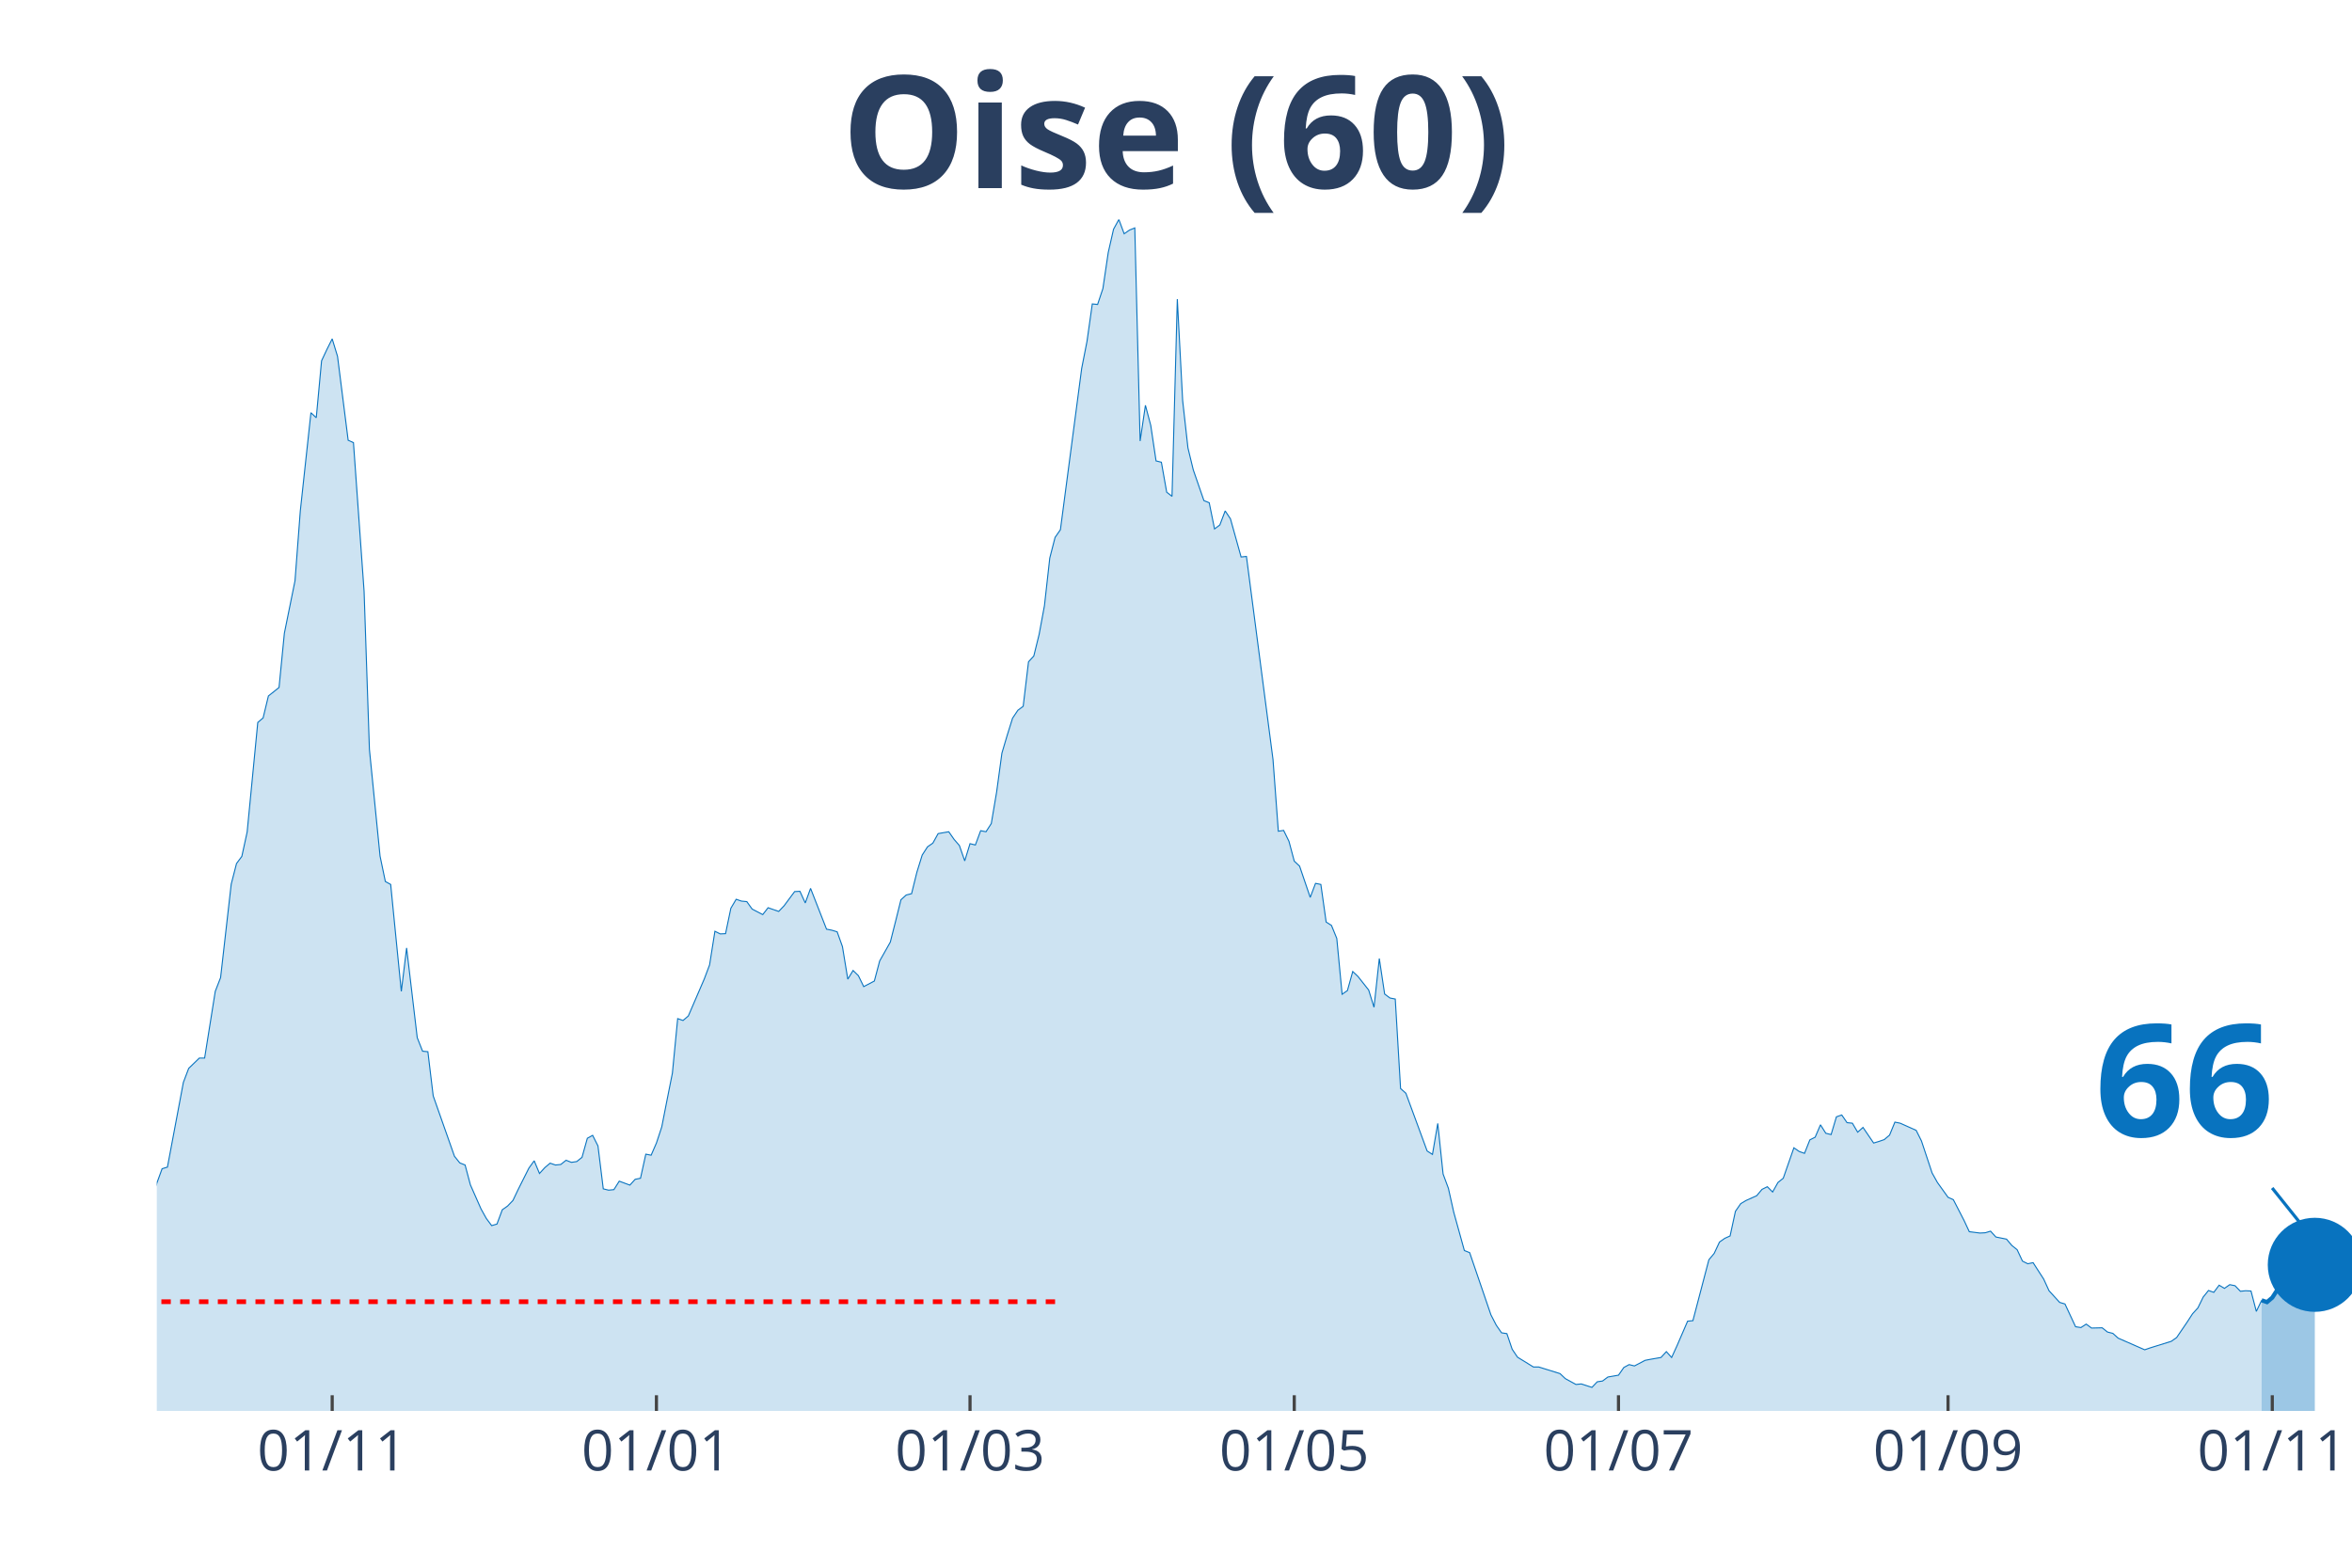
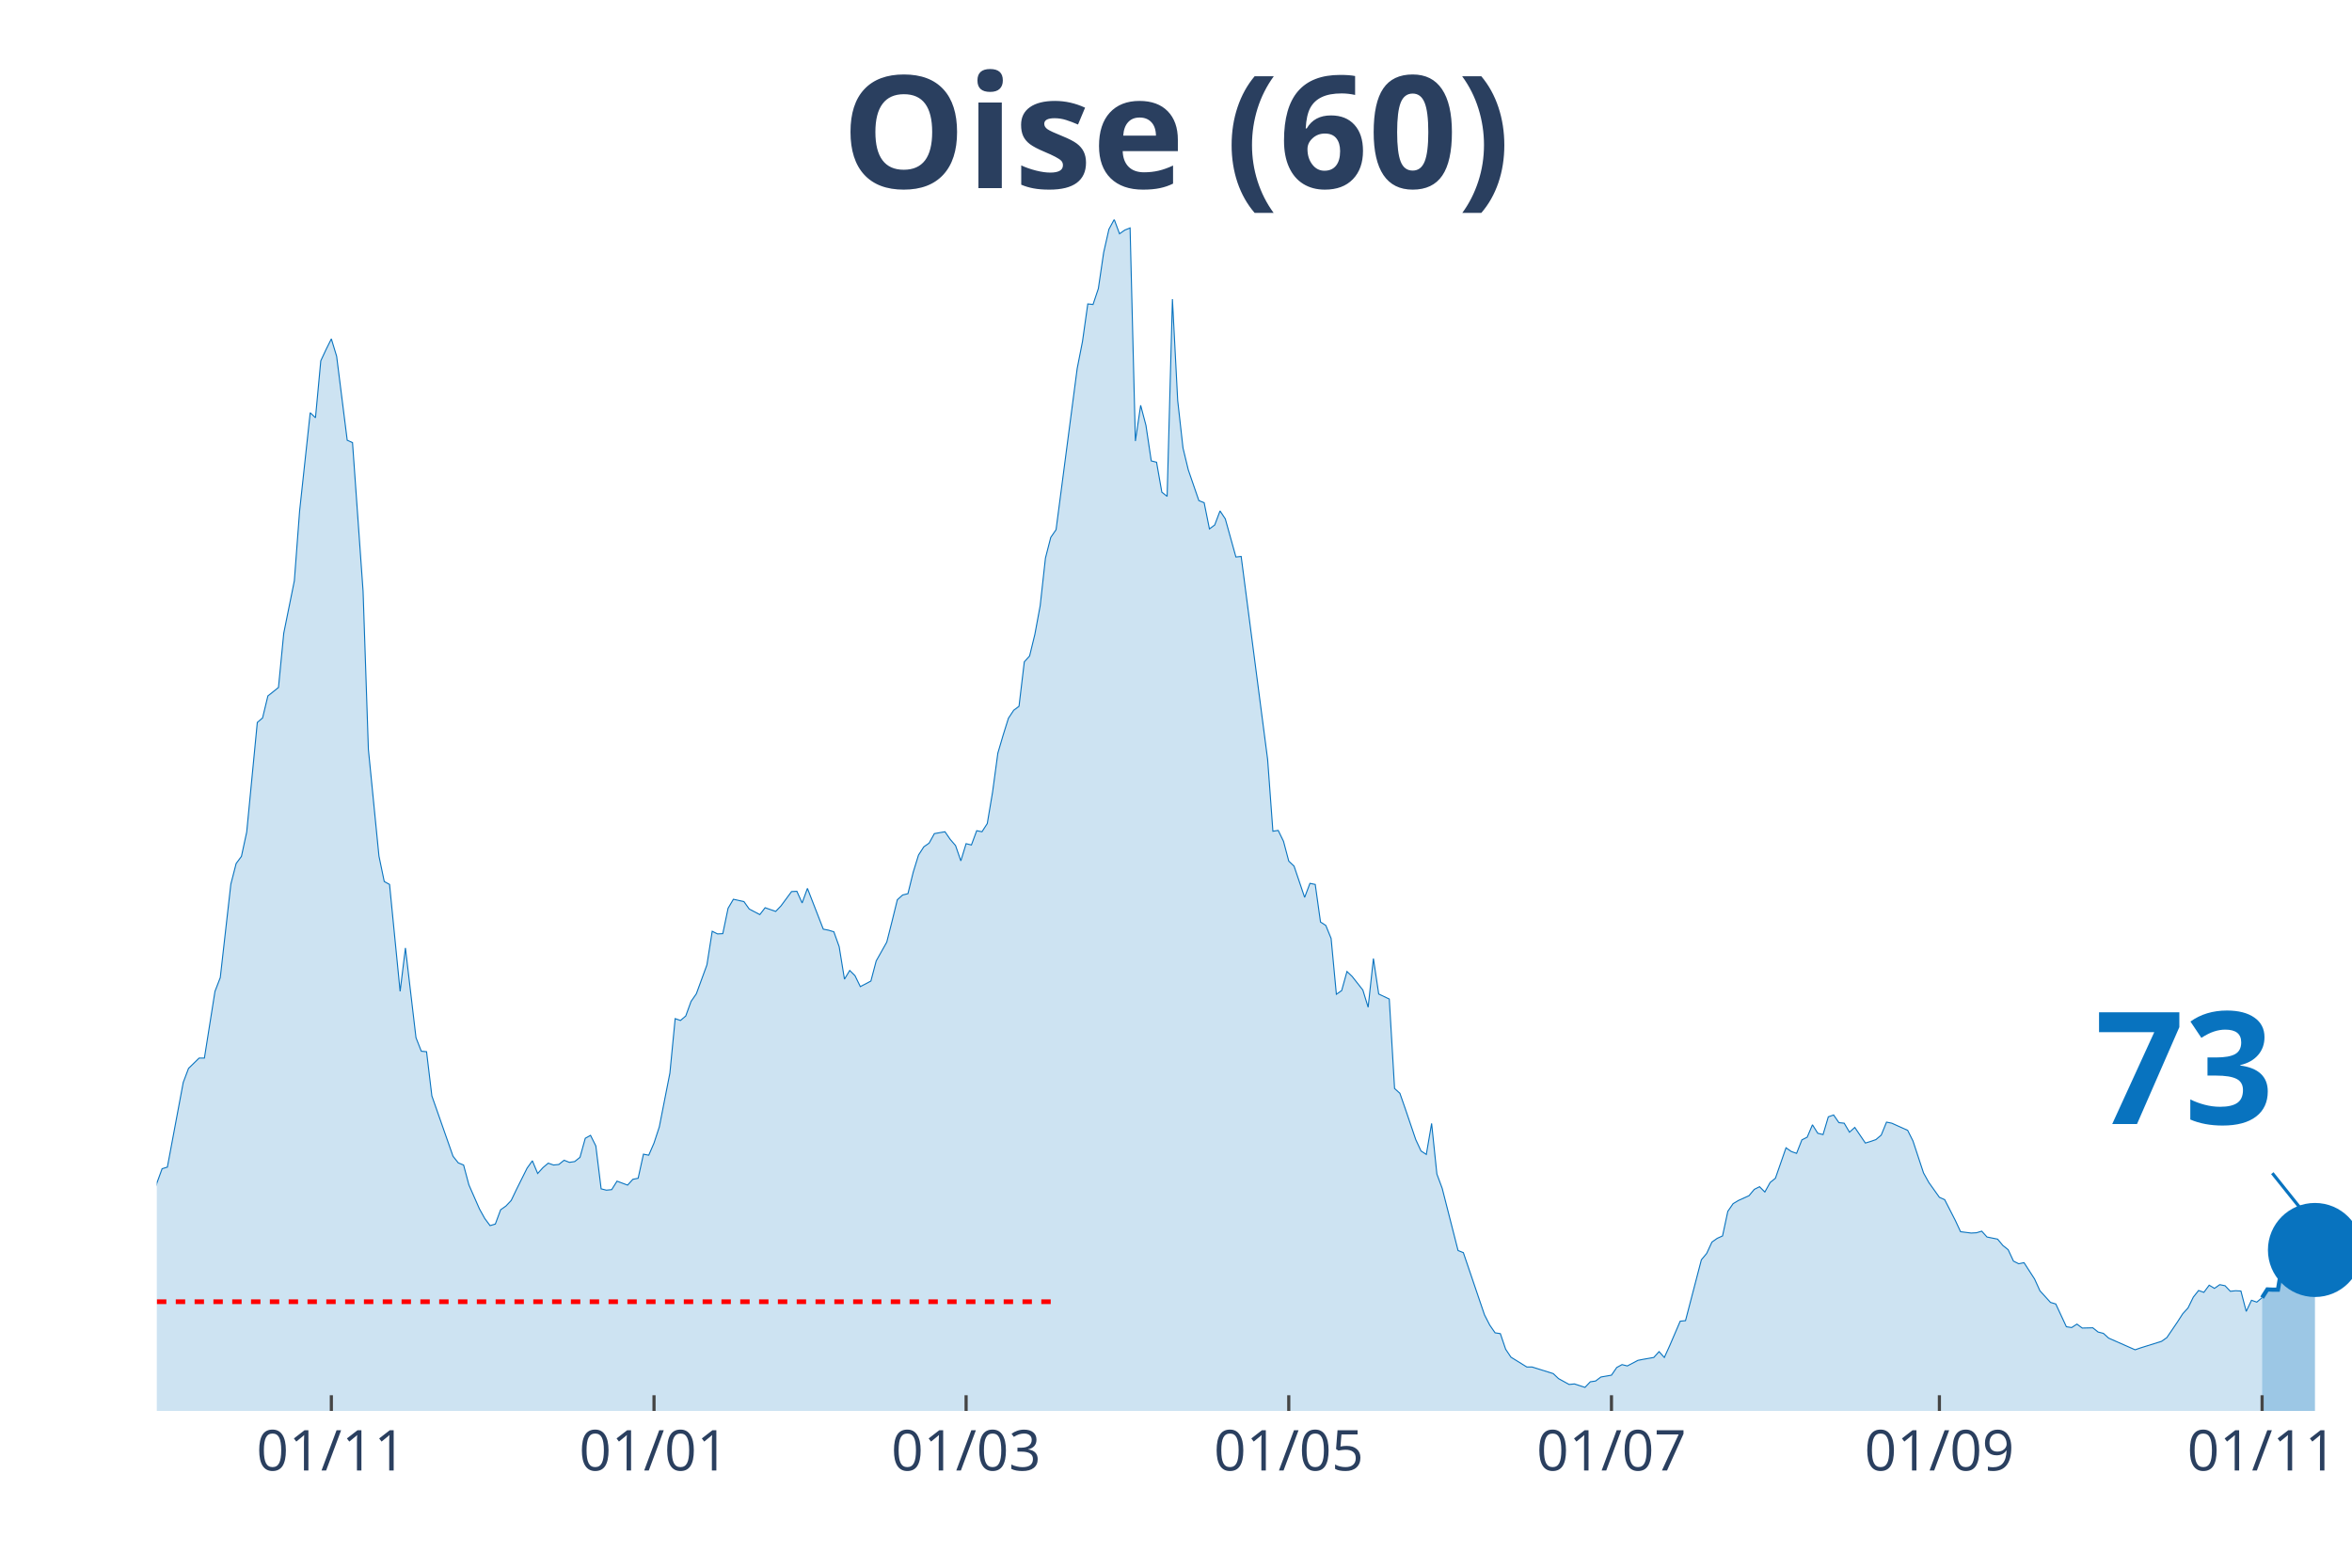
<svg xmlns="http://www.w3.org/2000/svg" class="main-svg" width="1125" height="750" style="" viewBox="0 0 750 500">
  <rect x="0" y="0" width="750" height="500" style="fill: rgb(0, 0, 0); fill-opacity: 0;" />
-   <defs id="defs-c0cfe4">
+   <defs id="defs-239282">
    <g class="clips">
-       <clipPath id="clipc0cfe4xyplot" class="plotclip">
+       <clipPath id="clip239282xyplot" class="plotclip">
        <rect width="700" height="380" />
      </clipPath>
-       <clipPath class="axesclip" id="clipc0cfe4x">
+       <clipPath class="axesclip" id="clip239282x">
        <rect x="50" y="0" width="700" height="500" />
      </clipPath>
-       <clipPath class="axesclip" id="clipc0cfe4y">
+       <clipPath class="axesclip" id="clip239282y">
        <rect x="0" y="70" width="750" height="380" />
      </clipPath>
-       <clipPath class="axesclip" id="clipc0cfe4xy">
+       <clipPath class="axesclip" id="clip239282xy">
        <rect x="50" y="70" width="700" height="380" />
      </clipPath>
    </g>
    <g class="gradients" />
  </defs>
  <g class="bglayer">
    <rect class="bg" x="50" y="70" width="700" height="380" style="fill: rgb(0, 0, 0); fill-opacity: 0; stroke-width: 0;" />
  </g>
  <g class="layer-below">
    <g class="imagelayer" />
    <g class="shapelayer" />
  </g>
  <g class="cartesianlayer">
    <g class="subplot xy">
      <g class="layer-subplot">
        <g class="shapelayer" />
        <g class="imagelayer" />
      </g>
      <g class="gridlayer">
        <g class="x">
-           <path class="xgrid crisp" transform="translate(105.93,0)" d="M0,70v380" style="stroke: rgb(255, 255, 255); stroke-opacity: 1; stroke-width: 1px;" />
-           <path class="xgrid crisp" transform="translate(209.32,0)" d="M0,70v380" style="stroke: rgb(255, 255, 255); stroke-opacity: 1; stroke-width: 1px;" />
-           <path class="xgrid crisp" transform="translate(309.32,0)" d="M0,70v380" style="stroke: rgb(255, 255, 255); stroke-opacity: 1; stroke-width: 1px;" />
-           <path class="xgrid crisp" transform="translate(412.71,0)" d="M0,70v380" style="stroke: rgb(255, 255, 255); stroke-opacity: 1; stroke-width: 1px;" />
-           <path class="xgrid crisp" transform="translate(516.1,0)" d="M0,70v380" style="stroke: rgb(255, 255, 255); stroke-opacity: 1; stroke-width: 1px;" />
-           <path class="xgrid crisp" transform="translate(621.19,0)" d="M0,70v380" style="stroke: rgb(255, 255, 255); stroke-opacity: 1; stroke-width: 1px;" />
-           <path class="xgrid crisp" transform="translate(724.58,0)" d="M0,70v380" style="stroke: rgb(255, 255, 255); stroke-opacity: 1; stroke-width: 1px;" />
+           <path class="xgrid crisp" transform="translate(105.66,0)" d="M0,70v380" style="stroke: rgb(255, 255, 255); stroke-opacity: 1; stroke-width: 1px;" />
+           <path class="xgrid crisp" transform="translate(208.55,0)" d="M0,70v380" style="stroke: rgb(255, 255, 255); stroke-opacity: 1; stroke-width: 1px;" />
+           <path class="xgrid crisp" transform="translate(308.07,0)" d="M0,70v380" style="stroke: rgb(255, 255, 255); stroke-opacity: 1; stroke-width: 1px;" />
+           <path class="xgrid crisp" transform="translate(410.96,0)" d="M0,70v380" style="stroke: rgb(255, 255, 255); stroke-opacity: 1; stroke-width: 1px;" />
+           <path class="xgrid crisp" transform="translate(513.86,0)" d="M0,70v380" style="stroke: rgb(255, 255, 255); stroke-opacity: 1; stroke-width: 1px;" />
+           <path class="xgrid crisp" transform="translate(618.43,0)" d="M0,70v380" style="stroke: rgb(255, 255, 255); stroke-opacity: 1; stroke-width: 1px;" />
+           <path class="xgrid crisp" transform="translate(721.33,0)" d="M0,70v380" style="stroke: rgb(255, 255, 255); stroke-opacity: 1; stroke-width: 1px;" />
        </g>
        <g class="y" />
      </g>
      <g class="zerolinelayer" />
      <path class="xlines-below" />
      <path class="ylines-below" />
      <g class="overlines-below" />
      <g class="xaxislayer-below" />
      <g class="yaxislayer-below" />
      <g class="overaxes-below" />
-       <g class="plot" transform="translate(50, 70)" clip-path="url('#clipc0cfe4xyplot')">
+       <g class="plot" transform="translate(50, 70)" clip-path="url('#clip239282xyplot')">
        <g class="scatterlayer mlayer">
-           <g class="trace scatter trace25416f" style="stroke-miterlimit: 2;">
+           <g class="trace scatter trace496144" style="stroke-miterlimit: 2;">
            <g class="fills">
              <g>
-                 <path class="js-fill" d="M671.19,380L-230.51,380L-230.51,373.08L-227.12,373.58L-225.42,374.77L-183.05,379.07L-181.36,379.24L-162.71,377.55L-161.02,377.89L-145.76,377.89L-144.07,377.38L-110.17,375.86L-108.47,375.1L-105.08,374.85L-103.39,374.51L-93.22,371.98L-91.53,372.06L-74.58,370.04L-72.88,369.28L-69.49,366.75L-67.8,366.49L-61.02,362.19L-59.32,361.43L-54.24,359.57L-52.54,356.45L-47.46,349.61L-45.76,348.26L-44.07,348.42L-42.37,344.63L-35.59,338.55L-33.9,336.01L-28.81,334.75L-27.12,332.38L-23.73,328.33L-22.03,329.43L-20.34,329.85L-18.64,325.46L-16.95,320.99L-15.25,307.31L-13.56,310.01L-11.86,310.52L-8.47,309.93L-6.78,311.11L-5.08,311.87L-3.39,323.01L-1.69,317.95L0,307.39L1.69,302.75L3.39,302.24L8.47,275.23L10.17,270.75L13.56,267.46L15.25,267.46L18.64,246.19L20.34,241.8L23.73,211.99L25.42,205.41L27.12,203.13L28.81,195.36L32.2,160.41L33.9,158.97L35.59,151.97L37.29,150.62L38.98,149.26L40.68,131.96L44.07,115.24L45.76,92.95L49.15,61.63L50.85,63.23L52.54,45.08L54.24,41.45L55.93,38.08L57.63,43.65L61.02,70.41L62.71,71.17L66.1,118.62L67.8,169.02L71.19,203.04L72.88,211.15L74.58,212.08L76.27,229.13L77.97,246.19L79.66,232.34L83.05,260.96L84.75,265.27L86.44,265.43L88.14,279.53L94.92,298.78L96.61,300.89L98.31,301.57L100,307.9L103.39,315.58L105.08,318.62L106.78,320.9L108.47,320.4L110.17,315.84L111.86,314.65L113.56,312.88L115.25,309.34L118.64,302.58L120.34,300.22L122.03,304.27L123.73,302.41L125.42,300.98L127.12,301.57L128.81,301.4L130.51,300.05L132.2,300.72L133.9,300.47L135.59,299.12L137.29,293.04L138.98,292.11L140.68,295.49L142.37,309.17L144.07,309.59L145.76,309.42L147.46,306.72L150.85,307.98L152.54,306.13L154.24,305.79L155.93,298.11L157.63,298.44L159.32,294.56L161.02,289.41L162.71,280.8L164.41,272.27L166.1,254.88L167.8,255.47L169.49,254.04L174.58,242.22L176.27,237.74L177.97,227.02L179.66,227.86L181.36,227.78L183.05,219.68L184.75,216.81L186.44,217.4L188.14,217.56L189.83,219.93L193.22,221.7L194.92,219.51L198.31,220.69L200,218.92L203.39,214.36L205.08,214.27L206.78,217.99L208.47,213.34L213.56,226.35L215.25,226.68L216.95,227.19L218.64,231.92L220.34,242.3L222.03,239.52L223.73,241.2L225.42,244.67L228.81,242.89L230.51,236.48L233.9,230.48L235.59,223.81L237.29,216.97L238.98,215.45L240.68,215.03L242.37,208.19L244.07,202.71L245.76,200.09L247.46,198.91L249.15,195.87L252.54,195.28L254.24,197.72L255.93,199.67L257.63,204.56L259.32,199.08L261.02,199.5L262.71,194.94L264.41,195.28L266.1,192.66L267.8,182.61L269.49,170.2L271.19,164.46L272.88,159.06L274.58,156.53L276.27,155.26L277.97,141.08L279.66,139.22L281.36,132.3L283.05,123.18L284.75,107.98L286.44,101.4L288.14,98.95L294.92,47.53L296.61,38.92L298.31,26.93L300,27.1L301.69,22.04L303.39,10.55L305.08,3.12L306.78,0L308.47,4.56L310.17,3.38L311.86,2.7L313.56,70.66L315.25,59.27L316.95,65.68L318.64,77L320.34,77.42L322.03,86.96L323.73,88.31L325.42,25.41L327.12,57.75L328.81,72.86L330.51,79.87L333.9,89.66L335.59,90.34L337.29,98.69L338.98,97.43L340.68,92.95L342.37,95.49L345.76,107.64L347.46,107.47L355.93,172.23L357.63,195.11L359.32,194.85L361.02,198.32L362.71,204.65L364.41,206.25L367.8,216.21L369.49,211.74L371.19,212.08L372.88,224.07L374.58,225.16L376.27,229.3L377.97,247.11L379.66,245.93L381.36,239.85L383.05,241.46L386.44,245.76L388.14,251.25L389.83,235.72L391.53,247.03L393.22,248.3L394.92,248.63L396.61,277.17L398.31,278.69L405.08,297.09L406.78,298.19L408.47,288.31L410.17,304.44L411.86,309L413.56,316.6L416.95,328.84L418.64,329.51L425.42,349.35L427.12,352.65L428.81,355.09L430.51,355.35L432.2,360.33L433.9,362.86L438.98,365.99L440.68,365.99L447.46,368.1L449.15,369.7L452.54,371.56L454.24,371.39L457.63,372.49L459.32,370.71L461.02,370.46L462.71,369.19L466.1,368.6L467.8,366.15L469.49,365.23L471.19,365.65L474.58,363.87L476.27,363.54L479.66,362.95L481.36,361.09L483.05,362.95L484.75,359.23L488.14,351.38L489.83,351.21L494.92,331.79L496.61,329.77L498.31,326.14L500,324.95L501.69,324.19L503.39,316.34L505.08,313.89L506.78,312.88L510.17,311.36L511.86,309.34L513.56,308.49L515.25,310.18L516.95,307.14L518.64,305.79L522.03,296.08L523.73,297.26L525.42,297.85L527.12,293.55L528.81,292.7L530.51,288.74L532.2,291.44L533.9,291.86L535.59,286.2L537.29,285.61L538.98,288.06L540.68,288.23L542.37,291.1L544.07,289.58L547.46,294.56L549.15,294.05L550.85,293.46L552.54,292.03L554.24,287.89L555.93,288.23L561.02,290.51L562.71,293.89L566.1,304.1L567.8,307.14L571.19,311.87L572.88,312.63L576.27,319.21L577.97,322.84L581.36,323.27L583.05,323.18L584.75,322.67L586.44,324.53L589.83,325.21L591.53,327.23L593.22,328.58L594.92,332.22L596.61,333.06L598.31,332.72L601.69,337.96L603.39,341.67L606.78,345.39L608.47,345.89L611.86,353.15L613.56,353.41L615.25,352.31L616.95,353.57L620.34,353.49L622.03,354.84L623.73,355.26L625.42,356.78L633.9,360.5L635.59,359.91L642.37,357.8L644.07,356.61L647.46,351.63L649.15,349.02L650.85,347.16L652.54,343.7L654.24,341.59L655.93,342.18L657.63,339.9L659.32,340.91L661.02,339.73L662.71,340.07L664.41,341.84L666.1,341.67L667.8,341.76L669.49,348.26L671.19,344.71" style="fill: rgb(8, 115, 191); fill-opacity: 0.2; stroke-width: 0;" />
+                 <path class="js-fill" d="M671.33,380L-229.4,380L-229.4,373.08L-226.02,373.58L-224.34,374.77L-182.17,379.07L-180.48,379.24L-161.93,377.55L-160.24,377.89L-145.06,377.89L-143.37,377.38L-109.64,375.86L-107.95,375.1L-104.58,374.85L-102.89,374.51L-92.77,371.98L-91.08,372.06L-74.22,370.04L-72.53,369.28L-69.16,366.75L-67.47,366.49L-60.72,362.19L-59.04,361.43L-53.98,359.57L-52.29,356.45L-47.23,349.61L-45.54,348.26L-43.86,348.42L-42.17,344.63L-35.42,338.55L-33.73,336.01L-28.67,334.75L-26.99,332.38L-23.61,328.33L-21.93,329.43L-20.24,329.85L-18.55,325.46L-16.87,320.99L-15.18,307.31L-13.49,310.01L-11.81,310.52L-8.43,309.93L-6.75,311.11L-5.06,311.87L-3.37,323.01L-1.69,317.95L0,307.39L1.69,302.75L3.37,302.24L8.43,275.23L10.12,270.75L13.49,267.46L15.18,267.46L18.55,246.19L20.24,241.8L23.61,211.99L25.3,205.41L26.99,203.13L28.67,195.36L32.05,160.41L33.73,158.97L35.42,151.97L37.11,150.62L38.8,149.26L40.48,131.96L43.86,115.24L45.54,92.95L48.92,61.63L50.6,63.23L52.29,45.08L53.98,41.45L55.66,38.08L57.35,43.65L60.72,70.41L62.41,71.17L65.78,118.62L67.47,169.02L70.84,203.04L72.53,211.15L74.22,212.08L75.9,229.13L77.59,246.19L79.28,232.34L82.65,260.96L84.34,265.27L86.02,265.43L87.71,279.53L94.46,298.78L96.14,300.89L97.83,301.57L99.52,307.9L102.89,315.58L104.58,318.62L106.27,320.9L107.95,320.4L109.64,315.84L111.33,314.65L113.01,312.88L114.7,309.34L118.07,302.58L119.76,300.22L121.45,304.27L123.13,302.41L124.82,300.98L126.51,301.57L128.19,301.4L129.88,300.05L131.57,300.72L133.25,300.47L134.94,299.12L136.63,293.04L138.31,292.11L140,295.49L141.69,309.17L143.37,309.59L145.06,309.42L146.75,306.72L150.12,307.98L151.81,306.13L153.49,305.79L155.18,298.11L156.87,298.44L158.55,294.56L160.24,289.41L161.93,280.8L163.61,272.27L165.3,254.88L166.99,255.47L168.67,254.04L170.36,249.39L172.05,246.95L175.42,237.74L177.11,227.02L178.8,227.86L180.48,227.78L182.17,219.68L183.86,216.81L187.23,217.56L188.92,219.93L192.29,221.7L193.98,219.51L197.35,220.69L199.04,218.92L202.41,214.36L204.1,214.27L205.78,217.99L207.47,213.34L212.53,226.35L214.22,226.68L215.9,227.19L217.59,231.92L219.28,242.3L220.96,239.52L222.65,241.2L224.34,244.67L227.71,242.89L229.4,236.48L232.77,230.48L234.46,223.81L236.14,216.97L237.83,215.45L239.52,215.03L241.2,208.19L242.89,202.71L244.58,200.09L246.27,198.91L247.95,195.87L251.33,195.28L253.01,197.72L254.7,199.67L256.39,204.56L258.07,199.08L259.76,199.5L261.45,194.94L263.13,195.28L264.82,192.66L266.51,182.61L268.19,170.2L269.88,164.46L271.57,159.06L273.25,156.53L274.94,155.26L276.63,141.08L278.31,139.22L280,132.3L281.69,123.18L283.37,107.98L285.06,101.4L286.75,98.95L293.49,47.53L295.18,38.92L296.87,26.93L298.55,27.1L300.24,22.04L301.93,10.55L303.61,3.12L305.3,0L306.99,4.56L308.67,3.38L310.36,2.7L312.05,70.66L313.73,59.27L315.42,65.68L317.11,77L318.8,77.42L320.48,86.96L322.17,88.31L323.86,25.41L325.54,57.75L327.23,72.86L328.92,79.87L332.29,89.66L333.98,90.34L335.66,98.69L337.35,97.43L339.04,92.95L340.72,95.49L344.1,107.64L345.78,107.47L354.22,172.23L355.9,195.11L357.59,194.85L359.28,198.32L360.96,204.65L362.65,206.25L366.02,216.21L367.71,211.74L369.4,212.08L371.08,224.07L372.77,225.16L374.46,229.3L376.14,247.11L377.83,245.93L379.52,239.85L381.2,241.46L384.58,245.76L386.27,251.25L387.95,235.72L389.64,247.03L393.01,248.63L394.7,277.17L396.39,278.69L398.07,283.5L401.45,293.46L403.13,297.09L404.82,298.19L406.51,288.31L408.19,304.44L409.88,309L414.94,328.84L416.63,329.51L423.37,349.35L425.06,352.65L426.75,355.09L428.43,355.35L430.12,360.33L431.81,362.86L436.87,365.99L438.55,365.99L445.3,368.1L446.99,369.7L450.36,371.56L452.05,371.39L455.42,372.49L457.11,370.71L458.8,370.46L460.48,369.19L463.86,368.6L465.54,366.15L467.23,365.23L468.92,365.65L472.29,363.87L473.98,363.54L477.35,362.95L479.04,361.09L480.72,362.95L482.41,359.23L485.78,351.38L487.47,351.21L492.53,331.79L494.22,329.77L495.9,326.14L497.59,324.95L499.28,324.19L500.96,316.34L502.65,313.89L504.34,312.88L507.71,311.36L509.4,309.34L511.08,308.49L512.77,310.18L514.46,307.14L516.14,305.79L519.52,296.08L521.2,297.26L522.89,297.85L524.58,293.55L526.27,292.7L527.95,288.74L529.64,291.44L531.33,291.86L533.01,286.2L534.7,285.61L536.39,288.06L538.07,288.23L539.76,291.1L541.45,289.58L544.82,294.56L546.51,294.05L548.19,293.46L549.88,292.03L551.57,287.89L553.25,288.23L558.31,290.51L560,293.89L563.37,304.1L565.06,307.14L568.43,311.87L570.12,312.63L573.49,319.21L575.18,322.84L578.55,323.27L580.24,323.18L581.93,322.67L583.61,324.53L586.99,325.21L588.67,327.23L590.36,328.58L592.05,332.22L593.73,333.06L595.42,332.72L598.8,337.96L600.48,341.67L603.86,345.39L605.54,345.89L608.92,353.15L610.6,353.41L612.29,352.31L613.98,353.57L617.35,353.49L619.04,354.84L620.72,355.26L622.41,356.78L630.84,360.5L632.53,359.91L639.28,357.8L640.96,356.61L644.34,351.63L646.02,349.02L647.71,347.16L649.4,343.7L651.08,341.59L652.77,342.18L654.46,339.9L656.14,340.91L657.83,339.73L659.52,340.07L661.2,341.84L662.89,341.67L664.58,341.76L666.27,348.26L667.95,344.71L669.64,345.3L671.33,343.87" style="fill: rgb(8, 115, 191); fill-opacity: 0.2; stroke-width: 0;" />
              </g>
            </g>
            <g class="errorbars" />
            <g class="lines">
-               <path class="js-line" d="M-230.51,373.08L-227.12,373.58L-225.42,374.77L-183.05,379.07L-181.36,379.24L-162.71,377.55L-161.02,377.89L-145.76,377.89L-144.07,377.38L-110.17,375.86L-108.47,375.1L-105.08,374.85L-103.39,374.51L-93.22,371.98L-91.53,372.06L-74.58,370.04L-72.88,369.28L-69.49,366.75L-67.8,366.49L-61.02,362.19L-59.32,361.43L-54.24,359.57L-52.54,356.45L-47.46,349.61L-45.76,348.26L-44.07,348.42L-42.37,344.63L-35.59,338.55L-33.9,336.01L-28.81,334.75L-27.12,332.38L-23.73,328.33L-22.03,329.43L-20.34,329.85L-18.64,325.46L-16.95,320.99L-15.25,307.31L-13.56,310.01L-11.86,310.52L-8.47,309.93L-6.78,311.11L-5.08,311.87L-3.39,323.01L-1.69,317.95L0,307.39L1.69,302.75L3.39,302.24L8.47,275.23L10.17,270.75L13.56,267.46L15.25,267.46L18.64,246.19L20.34,241.8L23.73,211.99L25.42,205.41L27.12,203.13L28.81,195.36L32.2,160.41L33.9,158.97L35.59,151.97L37.29,150.62L38.98,149.26L40.68,131.96L44.07,115.24L45.76,92.95L49.15,61.63L50.85,63.23L52.54,45.08L54.24,41.45L55.93,38.08L57.63,43.65L61.02,70.41L62.71,71.17L66.1,118.62L67.8,169.02L71.19,203.04L72.88,211.15L74.58,212.08L76.27,229.13L77.97,246.19L79.66,232.34L83.05,260.96L84.75,265.27L86.44,265.43L88.14,279.53L94.92,298.78L96.61,300.89L98.31,301.57L100,307.9L103.39,315.58L105.08,318.62L106.78,320.9L108.47,320.4L110.17,315.84L111.86,314.65L113.56,312.88L115.25,309.34L118.64,302.58L120.34,300.22L122.03,304.27L123.73,302.41L125.42,300.98L127.12,301.57L128.81,301.4L130.51,300.05L132.2,300.72L133.9,300.47L135.59,299.12L137.29,293.04L138.98,292.11L140.68,295.49L142.37,309.17L144.07,309.59L145.76,309.42L147.46,306.72L150.85,307.98L152.54,306.13L154.24,305.79L155.93,298.11L157.63,298.44L159.32,294.56L161.02,289.41L162.71,280.8L164.41,272.27L166.1,254.88L167.8,255.47L169.49,254.04L174.58,242.22L176.27,237.74L177.97,227.02L179.66,227.86L181.36,227.78L183.05,219.68L184.75,216.81L186.44,217.4L188.14,217.56L189.83,219.93L193.22,221.7L194.92,219.51L198.31,220.69L200,218.92L203.39,214.36L205.08,214.27L206.78,217.99L208.47,213.34L213.56,226.35L215.25,226.68L216.95,227.19L218.64,231.92L220.34,242.3L222.03,239.52L223.73,241.2L225.42,244.67L228.81,242.89L230.51,236.48L233.9,230.48L235.59,223.81L237.29,216.97L238.98,215.45L240.68,215.03L242.37,208.19L244.07,202.71L245.76,200.09L247.46,198.91L249.15,195.87L252.54,195.28L254.24,197.72L255.93,199.67L257.63,204.56L259.32,199.08L261.02,199.5L262.71,194.94L264.41,195.28L266.1,192.66L267.8,182.61L269.49,170.2L271.19,164.46L272.88,159.06L274.58,156.53L276.27,155.26L277.97,141.08L279.66,139.22L281.36,132.3L283.05,123.18L284.75,107.98L286.44,101.4L288.14,98.95L294.92,47.53L296.61,38.92L298.31,26.93L300,27.1L301.69,22.04L303.39,10.55L305.08,3.12L306.78,0L308.47,4.56L310.17,3.38L311.86,2.7L313.56,70.66L315.25,59.27L316.95,65.68L318.64,77L320.34,77.42L322.03,86.96L323.73,88.31L325.42,25.41L327.12,57.75L328.81,72.86L330.51,79.87L333.9,89.66L335.59,90.34L337.29,98.69L338.98,97.43L340.68,92.95L342.37,95.49L345.76,107.64L347.46,107.47L355.93,172.23L357.63,195.11L359.32,194.85L361.02,198.32L362.71,204.65L364.41,206.25L367.8,216.21L369.49,211.74L371.19,212.08L372.88,224.07L374.58,225.16L376.27,229.3L377.97,247.11L379.66,245.93L381.36,239.85L383.05,241.46L386.44,245.76L388.14,251.25L389.83,235.72L391.53,247.03L393.22,248.3L394.92,248.63L396.61,277.17L398.31,278.69L405.08,297.09L406.78,298.19L408.47,288.31L410.17,304.44L411.86,309L413.56,316.6L416.95,328.84L418.64,329.51L425.42,349.35L427.12,352.65L428.81,355.09L430.51,355.35L432.2,360.33L433.9,362.86L438.98,365.99L440.68,365.99L447.46,368.1L449.15,369.7L452.54,371.56L454.24,371.39L457.63,372.49L459.32,370.71L461.02,370.46L462.71,369.19L466.1,368.6L467.8,366.15L469.49,365.23L471.19,365.65L474.58,363.87L476.27,363.54L479.66,362.95L481.36,361.09L483.05,362.95L484.75,359.23L488.14,351.38L489.83,351.21L494.92,331.79L496.61,329.77L498.31,326.14L500,324.95L501.69,324.19L503.39,316.34L505.08,313.89L506.78,312.88L510.17,311.36L511.86,309.34L513.56,308.49L515.25,310.18L516.95,307.14L518.64,305.79L522.03,296.08L523.73,297.26L525.42,297.85L527.12,293.55L528.81,292.7L530.51,288.74L532.2,291.44L533.9,291.86L535.59,286.2L537.29,285.61L538.98,288.06L540.68,288.23L542.37,291.1L544.07,289.58L547.46,294.56L549.15,294.05L550.85,293.46L552.54,292.03L554.24,287.89L555.93,288.23L561.02,290.51L562.71,293.89L566.1,304.1L567.8,307.14L571.19,311.87L572.88,312.63L576.27,319.21L577.97,322.84L581.36,323.27L583.05,323.18L584.75,322.67L586.44,324.53L589.83,325.21L591.53,327.23L593.22,328.58L594.92,332.22L596.61,333.06L598.31,332.72L601.69,337.96L603.39,341.67L606.78,345.39L608.47,345.89L611.86,353.15L613.56,353.41L615.25,352.31L616.95,353.57L620.34,353.49L622.03,354.84L623.73,355.26L625.42,356.78L633.9,360.5L635.59,359.91L642.37,357.8L644.07,356.61L647.46,351.63L649.15,349.02L650.85,347.16L652.54,343.7L654.24,341.59L655.93,342.18L657.63,339.9L659.32,340.91L661.02,339.73L662.71,340.07L664.41,341.84L666.1,341.67L667.8,341.76L669.49,348.26L671.19,344.71" style="vector-effect: non-scaling-stroke; fill: none; stroke: rgb(8, 115, 191); stroke-opacity: 1; stroke-width: 0.5px; opacity: 1;" />
+               <path class="js-line" d="M-229.4,373.08L-226.02,373.58L-224.34,374.77L-182.17,379.07L-180.48,379.24L-161.93,377.55L-160.24,377.89L-145.06,377.89L-143.37,377.38L-109.64,375.86L-107.95,375.1L-104.58,374.85L-102.89,374.51L-92.77,371.98L-91.08,372.06L-74.22,370.04L-72.53,369.28L-69.16,366.75L-67.47,366.49L-60.72,362.19L-59.04,361.43L-53.98,359.57L-52.29,356.45L-47.23,349.61L-45.54,348.26L-43.86,348.42L-42.17,344.63L-35.42,338.55L-33.73,336.01L-28.67,334.75L-26.99,332.38L-23.61,328.33L-21.93,329.43L-20.24,329.85L-18.55,325.46L-16.87,320.99L-15.18,307.31L-13.49,310.01L-11.81,310.52L-8.43,309.93L-6.75,311.11L-5.06,311.87L-3.37,323.01L-1.69,317.95L0,307.39L1.69,302.75L3.37,302.24L8.43,275.23L10.12,270.75L13.49,267.46L15.18,267.46L18.55,246.19L20.24,241.8L23.61,211.99L25.3,205.41L26.99,203.13L28.67,195.36L32.05,160.41L33.73,158.97L35.42,151.97L37.11,150.62L38.8,149.26L40.48,131.96L43.86,115.24L45.54,92.95L48.92,61.63L50.6,63.23L52.29,45.08L53.98,41.45L55.66,38.08L57.35,43.65L60.72,70.41L62.41,71.17L65.78,118.62L67.47,169.02L70.84,203.04L72.53,211.15L74.22,212.08L75.9,229.13L77.59,246.19L79.28,232.34L82.65,260.96L84.34,265.27L86.02,265.43L87.71,279.53L94.46,298.78L96.14,300.89L97.83,301.57L99.52,307.9L102.89,315.58L104.58,318.62L106.27,320.9L107.95,320.4L109.64,315.84L111.33,314.65L113.01,312.88L114.7,309.34L118.07,302.58L119.76,300.22L121.45,304.27L123.13,302.41L124.82,300.98L126.51,301.57L128.19,301.4L129.88,300.05L131.57,300.72L133.25,300.47L134.94,299.12L136.63,293.04L138.31,292.11L140,295.49L141.69,309.17L143.37,309.59L145.06,309.42L146.75,306.72L150.12,307.98L151.81,306.13L153.49,305.79L155.18,298.11L156.87,298.44L158.55,294.56L160.24,289.41L161.93,280.8L163.61,272.27L165.3,254.88L166.99,255.47L168.67,254.04L170.36,249.39L172.05,246.95L175.42,237.74L177.11,227.02L178.8,227.86L180.48,227.78L182.17,219.68L183.86,216.81L187.23,217.56L188.92,219.93L192.29,221.7L193.98,219.51L197.35,220.69L199.04,218.92L202.41,214.36L204.1,214.27L205.78,217.99L207.47,213.34L212.53,226.35L214.22,226.68L215.9,227.19L217.59,231.92L219.28,242.3L220.96,239.52L222.65,241.2L224.34,244.67L227.71,242.89L229.4,236.48L232.77,230.48L234.46,223.81L236.14,216.97L237.83,215.45L239.52,215.03L241.2,208.19L242.89,202.71L244.58,200.09L246.27,198.91L247.95,195.87L251.33,195.28L253.01,197.72L254.7,199.67L256.39,204.56L258.07,199.08L259.76,199.5L261.45,194.94L263.13,195.28L264.82,192.66L266.51,182.61L268.19,170.2L269.88,164.46L271.57,159.06L273.25,156.53L274.94,155.26L276.63,141.08L278.31,139.22L280,132.3L281.69,123.18L283.37,107.98L285.06,101.4L286.75,98.95L293.49,47.53L295.18,38.92L296.87,26.93L298.55,27.1L300.24,22.04L301.93,10.55L303.61,3.12L305.3,0L306.99,4.56L308.67,3.38L310.36,2.7L312.05,70.66L313.73,59.27L315.42,65.68L317.11,77L318.8,77.42L320.48,86.96L322.17,88.31L323.86,25.41L325.54,57.75L327.23,72.86L328.92,79.87L332.29,89.66L333.98,90.34L335.66,98.69L337.35,97.43L339.04,92.95L340.72,95.49L344.1,107.64L345.78,107.47L354.22,172.23L355.9,195.11L357.59,194.85L359.28,198.32L360.96,204.65L362.65,206.25L366.02,216.21L367.71,211.74L369.4,212.08L371.08,224.07L372.77,225.16L374.46,229.3L376.14,247.11L377.83,245.93L379.52,239.85L381.2,241.46L384.58,245.76L386.27,251.25L387.95,235.72L389.64,247.03L393.01,248.63L394.7,277.17L396.39,278.69L398.07,283.5L401.45,293.46L403.13,297.09L404.82,298.19L406.51,288.31L408.19,304.44L409.88,309L414.94,328.84L416.63,329.51L423.37,349.35L425.06,352.65L426.75,355.09L428.43,355.35L430.12,360.33L431.81,362.86L436.87,365.99L438.55,365.99L445.3,368.1L446.99,369.7L450.36,371.56L452.05,371.39L455.42,372.49L457.11,370.71L458.8,370.46L460.48,369.19L463.86,368.6L465.54,366.15L467.23,365.23L468.92,365.65L472.29,363.87L473.98,363.54L477.35,362.95L479.04,361.09L480.72,362.95L482.41,359.23L485.78,351.38L487.47,351.21L492.53,331.79L494.22,329.77L495.9,326.14L497.59,324.95L499.28,324.19L500.96,316.34L502.65,313.89L504.34,312.88L507.71,311.36L509.4,309.34L511.08,308.49L512.77,310.18L514.46,307.14L516.14,305.79L519.52,296.08L521.2,297.26L522.89,297.85L524.58,293.55L526.27,292.7L527.95,288.74L529.64,291.44L531.33,291.86L533.01,286.2L534.7,285.61L536.39,288.06L538.07,288.23L539.76,291.1L541.45,289.58L544.82,294.56L546.51,294.05L548.19,293.46L549.88,292.03L551.57,287.89L553.25,288.23L558.31,290.51L560,293.89L563.37,304.1L565.06,307.14L568.43,311.87L570.12,312.63L573.49,319.21L575.18,322.84L578.55,323.27L580.24,323.18L581.93,322.67L583.61,324.53L586.99,325.21L588.67,327.23L590.36,328.58L592.05,332.22L593.73,333.06L595.42,332.72L598.8,337.96L600.48,341.67L603.86,345.39L605.54,345.89L608.92,353.15L610.6,353.41L612.29,352.31L613.98,353.57L617.35,353.49L619.04,354.84L620.72,355.26L622.41,356.78L630.84,360.5L632.53,359.91L639.28,357.8L640.96,356.61L644.34,351.63L646.02,349.02L647.71,347.16L649.4,343.7L651.08,341.59L652.77,342.18L654.46,339.9L656.14,340.91L657.83,339.73L659.52,340.07L661.2,341.84L662.89,341.67L664.58,341.76L666.27,348.26L667.95,344.71L669.64,345.3L671.33,343.87" style="vector-effect: non-scaling-stroke; fill: none; stroke: rgb(8, 115, 191); stroke-opacity: 1; stroke-width: 0.5px; opacity: 1;" />
            </g>
            <g class="points" />
            <g class="text" />
          </g>
-           <g class="trace scatter trace3c0a23" style="stroke-miterlimit: 2;">
+           <g class="trace scatter tracea2284b" style="stroke-miterlimit: 2;">
            <g class="fills">
              <g>
-                 <path class="js-fill" d="M688.14,380L671.19,380L671.19,344.71L672.88,345.3L674.58,343.87L676.27,341.25L677.97,341.33L679.66,341.42L681.36,331.54L684.75,331.37L686.44,336.69L688.14,333.4" style="fill: rgb(8, 115, 191); fill-opacity: 0.4; stroke-width: 0;" />
+                 <path class="js-fill" d="M688.19,380L671.33,380L671.33,343.87L673.01,341.25L674.7,341.33L676.39,341.33L678.07,331.46L681.45,331.29L683.13,336.61L686.51,329.77L688.19,328.67" style="fill: rgb(8, 115, 191); fill-opacity: 0.4; stroke-width: 0;" />
              </g>
            </g>
            <g class="errorbars" />
            <g class="lines">
-               <path class="js-line" d="M671.19,344.71L672.88,345.3L674.58,343.87L676.27,341.25L677.97,341.33L679.66,341.42L681.36,331.54L684.75,331.37L686.44,336.69L688.14,333.4" style="vector-effect: non-scaling-stroke; fill: none; stroke: rgb(8, 115, 191); stroke-opacity: 1; stroke-width: 2px; opacity: 1;" />
+               <path class="js-line" d="M671.33,343.87L673.01,341.25L674.7,341.33L676.39,341.33L678.07,331.46L681.45,331.29L683.13,336.61L686.51,329.77L688.19,328.67" style="vector-effect: non-scaling-stroke; fill: none; stroke: rgb(8, 115, 191); stroke-opacity: 1; stroke-width: 2px; opacity: 1;" />
            </g>
            <g class="points" />
            <g class="text" />
          </g>
-           <g class="trace scatter trace52aaed" style="stroke-miterlimit: 2; opacity: 1;">
+           <g class="trace scatter trace414d0f" style="stroke-miterlimit: 2; opacity: 1;">
            <g class="fills" />
            <g class="errorbars" />
            <g class="lines" />
            <g class="points">
-               <path class="point" transform="translate(688.14,333.4)" d="M15,0A15,15 0 1,1 0,-15A15,15 0 0,1 15,0Z" style="opacity: 1; stroke-width: 0px; fill: rgb(8, 115, 191); fill-opacity: 1;" />
+               <path class="point" transform="translate(688.19,328.67)" d="M15,0A15,15 0 1,1 0,-15A15,15 0 0,1 15,0Z" style="opacity: 1; stroke-width: 0px; fill: rgb(8, 115, 191); fill-opacity: 1;" />
            </g>
            <g class="text" />
          </g>
        </g>
      </g>
      <g class="overplot" />
      <path class="xlines-above crisp" style="fill: none; stroke-width: 1px; stroke: rgb(0, 0, 0); stroke-opacity: 0;" d="" />
      <path class="ylines-above crisp" style="fill: none;" d="M0,0" />
      <g class="overlines-above" />
      <g class="xaxislayer-above">
-         <path class="xtick ticks crisp" d="M0,450v-5" transform="translate(105.93,0)" style="stroke: rgb(68, 68, 68); stroke-opacity: 1; stroke-width: 1px;" />
-         <path class="xtick ticks crisp" d="M0,450v-5" transform="translate(209.32,0)" style="stroke: rgb(68, 68, 68); stroke-opacity: 1; stroke-width: 1px;" />
-         <path class="xtick ticks crisp" d="M0,450v-5" transform="translate(309.32,0)" style="stroke: rgb(68, 68, 68); stroke-opacity: 1; stroke-width: 1px;" />
-         <path class="xtick ticks crisp" d="M0,450v-5" transform="translate(412.71,0)" style="stroke: rgb(68, 68, 68); stroke-opacity: 1; stroke-width: 1px;" />
-         <path class="xtick ticks crisp" d="M0,450v-5" transform="translate(516.1,0)" style="stroke: rgb(68, 68, 68); stroke-opacity: 1; stroke-width: 1px;" />
-         <path class="xtick ticks crisp" d="M0,450v-5" transform="translate(621.19,0)" style="stroke: rgb(68, 68, 68); stroke-opacity: 1; stroke-width: 1px;" />
-         <path class="xtick ticks crisp" d="M0,450v-5" transform="translate(724.58,0)" style="stroke: rgb(68, 68, 68); stroke-opacity: 1; stroke-width: 1px;" />
+         <path class="xtick ticks crisp" d="M0,450v-5" transform="translate(105.66,0)" style="stroke: rgb(68, 68, 68); stroke-opacity: 1; stroke-width: 1px;" />
+         <path class="xtick ticks crisp" d="M0,450v-5" transform="translate(208.55,0)" style="stroke: rgb(68, 68, 68); stroke-opacity: 1; stroke-width: 1px;" />
+         <path class="xtick ticks crisp" d="M0,450v-5" transform="translate(308.07,0)" style="stroke: rgb(68, 68, 68); stroke-opacity: 1; stroke-width: 1px;" />
+         <path class="xtick ticks crisp" d="M0,450v-5" transform="translate(410.96,0)" style="stroke: rgb(68, 68, 68); stroke-opacity: 1; stroke-width: 1px;" />
+         <path class="xtick ticks crisp" d="M0,450v-5" transform="translate(513.86,0)" style="stroke: rgb(68, 68, 68); stroke-opacity: 1; stroke-width: 1px;" />
+         <path class="xtick ticks crisp" d="M0,450v-5" transform="translate(618.43,0)" style="stroke: rgb(68, 68, 68); stroke-opacity: 1; stroke-width: 1px;" />
+         <path class="xtick ticks crisp" d="M0,450v-5" transform="translate(721.33,0)" style="stroke: rgb(68, 68, 68); stroke-opacity: 1; stroke-width: 1px;" />
        <g class="xtick">
-           <text text-anchor="middle" x="0" y="469" transform="translate(105.93,0)" style="font-family: 'Open Sans', verdana, arial, sans-serif; font-size: 18px; fill: rgb(42, 63, 95); fill-opacity: 1; white-space: pre;">01/11</text>
+           <text text-anchor="middle" x="0" y="469" transform="translate(105.66,0)" style="font-family: 'Open Sans', verdana, arial, sans-serif; font-size: 18px; fill: rgb(42, 63, 95); fill-opacity: 1; white-space: pre;">01/11</text>
        </g>
        <g class="xtick">
-           <text text-anchor="middle" x="0" y="469" transform="translate(209.32,0)" style="font-family: 'Open Sans', verdana, arial, sans-serif; font-size: 18px; fill: rgb(42, 63, 95); fill-opacity: 1; white-space: pre;">01/01</text>
+           <text text-anchor="middle" x="0" y="469" transform="translate(208.55,0)" style="font-family: 'Open Sans', verdana, arial, sans-serif; font-size: 18px; fill: rgb(42, 63, 95); fill-opacity: 1; white-space: pre;">01/01</text>
        </g>
        <g class="xtick">
-           <text text-anchor="middle" x="0" y="469" transform="translate(309.32,0)" style="font-family: 'Open Sans', verdana, arial, sans-serif; font-size: 18px; fill: rgb(42, 63, 95); fill-opacity: 1; white-space: pre;">01/03</text>
+           <text text-anchor="middle" x="0" y="469" transform="translate(308.07,0)" style="font-family: 'Open Sans', verdana, arial, sans-serif; font-size: 18px; fill: rgb(42, 63, 95); fill-opacity: 1; white-space: pre;">01/03</text>
        </g>
        <g class="xtick">
-           <text text-anchor="middle" x="0" y="469" transform="translate(412.71,0)" style="font-family: 'Open Sans', verdana, arial, sans-serif; font-size: 18px; fill: rgb(42, 63, 95); fill-opacity: 1; white-space: pre;">01/05</text>
+           <text text-anchor="middle" x="0" y="469" transform="translate(410.96,0)" style="font-family: 'Open Sans', verdana, arial, sans-serif; font-size: 18px; fill: rgb(42, 63, 95); fill-opacity: 1; white-space: pre;">01/05</text>
        </g>
        <g class="xtick">
-           <text text-anchor="middle" x="0" y="469" transform="translate(516.1,0)" style="font-family: 'Open Sans', verdana, arial, sans-serif; font-size: 18px; fill: rgb(42, 63, 95); fill-opacity: 1; white-space: pre;">01/07</text>
+           <text text-anchor="middle" x="0" y="469" transform="translate(513.86,0)" style="font-family: 'Open Sans', verdana, arial, sans-serif; font-size: 18px; fill: rgb(42, 63, 95); fill-opacity: 1; white-space: pre;">01/07</text>
        </g>
        <g class="xtick">
-           <text text-anchor="middle" x="0" y="469" transform="translate(621.19,0)" style="font-family: 'Open Sans', verdana, arial, sans-serif; font-size: 18px; fill: rgb(42, 63, 95); fill-opacity: 1; white-space: pre;">01/09</text>
+           <text text-anchor="middle" x="0" y="469" transform="translate(618.43,0)" style="font-family: 'Open Sans', verdana, arial, sans-serif; font-size: 18px; fill: rgb(42, 63, 95); fill-opacity: 1; white-space: pre;">01/09</text>
        </g>
        <g class="xtick">
-           <text text-anchor="middle" x="0" y="469" transform="translate(724.58,0)" style="font-family: 'Open Sans', verdana, arial, sans-serif; font-size: 18px; fill: rgb(42, 63, 95); fill-opacity: 1; white-space: pre;">01/11</text>
+           <text text-anchor="middle" x="0" y="469" transform="translate(721.33,0)" style="font-family: 'Open Sans', verdana, arial, sans-serif; font-size: 18px; fill: rgb(42, 63, 95); fill-opacity: 1; white-space: pre;">01/11</text>
        </g>
      </g>
      <g class="yaxislayer-above" />
      <g class="overaxes-above" />
    </g>
  </g>
  <g class="polarlayer" />
  <g class="ternarylayer" />
  <g class="geolayer" />
  <g class="funnelarealayer" />
  <g class="pielayer" />
  <g class="treemaplayer" />
  <g class="sunburstlayer" />
  <g class="glimages" />
-   <defs id="topdefs-c0cfe4">
+   <defs id="topdefs-239282">
    <g class="clips" />
  </defs>
  <g class="layer-above">
    <g class="imagelayer" />
    <g class="shapelayer">
-       <path data-index="0" fill-rule="evenodd" d="M-902.54,415.17L336.44,415.17" clip-path="url('#clipc0cfe4xy')" style="opacity: 1; stroke: rgb(255, 0, 0); stroke-opacity: 1; fill: rgb(0, 0, 0); fill-opacity: 0; stroke-dasharray: 3px, 3px; stroke-width: 1.5px;" />
+       <path data-index="0" fill-rule="evenodd" d="M-897.95,415.17L335.06,415.17" clip-path="url('#clip239282xy')" style="opacity: 1; stroke: rgb(255, 0, 0); stroke-opacity: 1; fill: rgb(0, 0, 0); fill-opacity: 0; stroke-dasharray: 3px, 3px; stroke-width: 1.5px;" />
    </g>
  </g>
  <g class="infolayer">
    <g class="g-gtitle">
      <text class="gtitle" x="375" y="25" text-anchor="middle" dy="0.7em" style="font-family: 'Open Sans', verdana, arial, sans-serif; font-size: 50px; fill: rgb(42, 63, 95); opacity: 1; font-weight: normal; white-space: pre;">
        <tspan style="font-weight:bold">Oise (60)</tspan>
      </text>
    </g>
    <g class="g-xtitle" />
    <g class="annotation" data-index="0" style="opacity: 1;">
-       <g class="annotation-text-g" transform="rotate(0,696.14,343.4)">
-         <g class="cursor-pointer" transform="translate(653, 307)">
+       <g class="annotation-text-g" transform="rotate(0,696.19,338.67)">
+         <g class="cursor-pointer" transform="translate(653, 303)">
          <rect class="bg" x="0.5" y="0.5" width="86" height="71" style="stroke-width: 1px; stroke: rgb(0, 0, 0); stroke-opacity: 0; fill: rgb(255, 255, 255); fill-opacity: 0.6;" />
          <text class="annotation-text" text-anchor="middle" x="43.531" y="55.5" style="font-family: 'Open Sans', verdana, arial, sans-serif; font-size: 50px; fill: rgb(8, 115, 191); fill-opacity: 1; white-space: pre;">
-             <tspan style="font-weight:bold">66 </tspan>
+             <tspan style="font-weight:bold">73 </tspan>
          </text>
        </g>
      </g>
      <g class="annotation-arrow-g" style="opacity: 1;">
-         <path d="M724.54,378.9L736.14,393.4" style="stroke-width: 1px; stroke: rgb(8, 115, 191); stroke-opacity: 1; stroke-dasharray: 0px, 0px, 18.569px, 18.569px;" />
+         <path d="M724.59,374.17L736.19,388.67" style="stroke-width: 1px; stroke: rgb(8, 115, 191); stroke-opacity: 1; stroke-dasharray: 0px, 0px, 18.569px, 18.569px;" />
      </g>
    </g>
  </g>
</svg>
